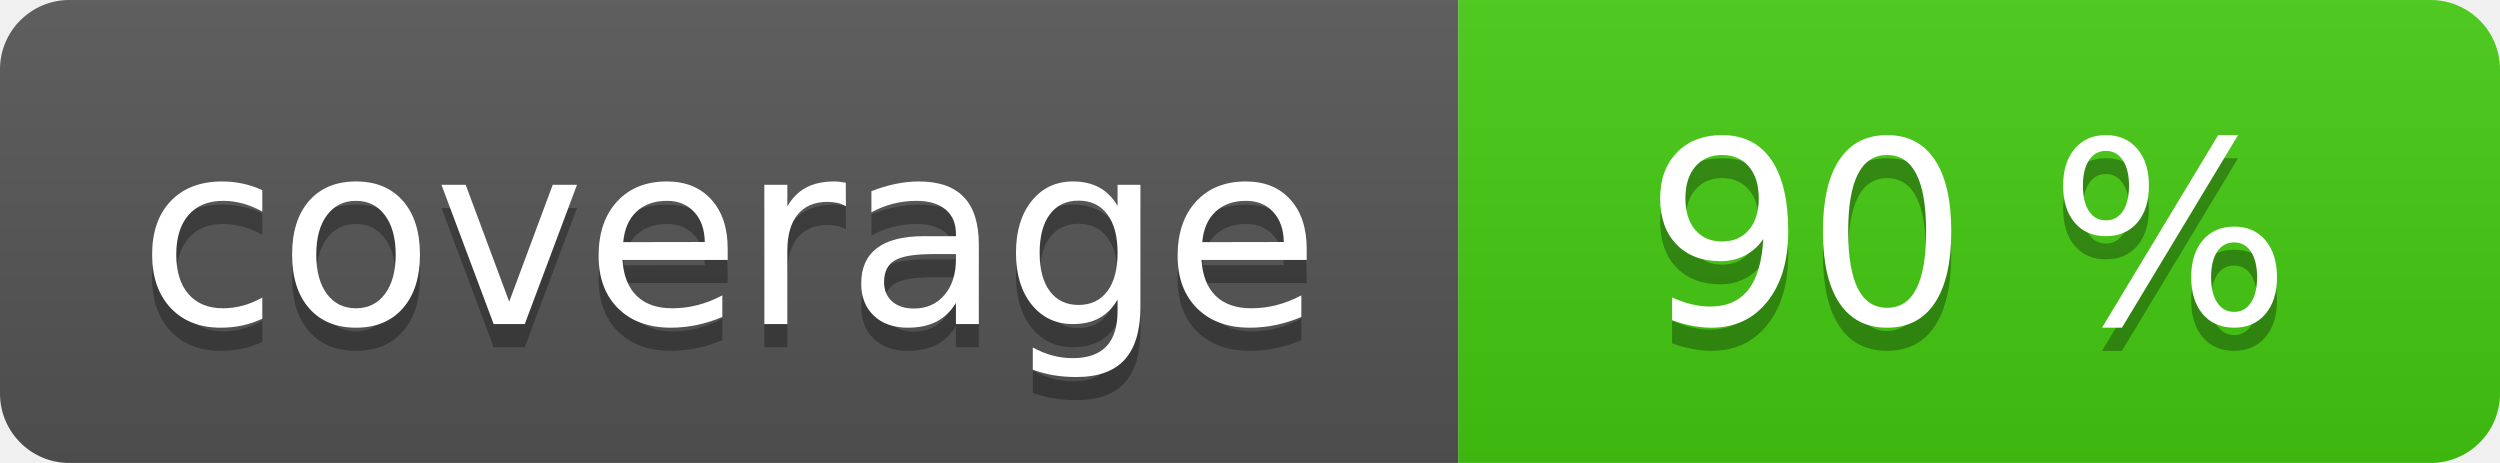
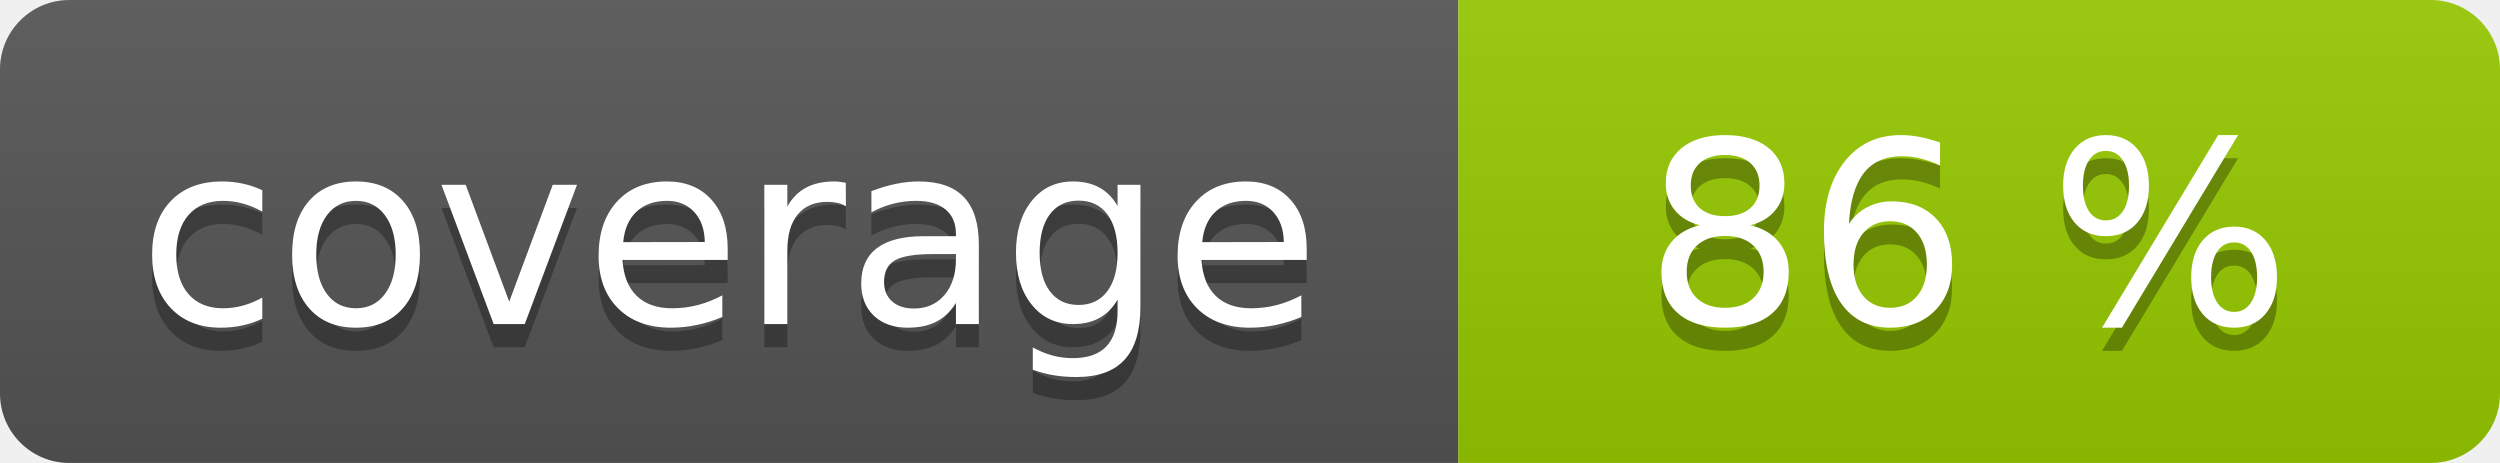
<svg xmlns="http://www.w3.org/2000/svg" width="108" height="20" role="img">
  <linearGradient id="s" x2="0" y2="100%">
    <stop offset="0" stop-color="#bbb" stop-opacity=".1" />
    <stop offset="1" stop-opacity=".1" />
  </linearGradient>
  <clipPath id="r">
    <rect width="108" height="20" rx="3" fill="#fff" />
  </clipPath>
  <g clip-path="url(#r)">
    <rect width="63" height="20" fill="#555" />
-     <rect x="63" width="45" height="20" fill="#4c1" />
+     <rect x="63" width="45" height="20" fill="#97ca00" />
    <rect width="108" height="20" fill="url(#s)" />
  </g>
  <g fill="#fff" text-anchor="middle" font-family="Verdana,Geneva,DejaVu Sans,sans-serif" text-rendering="geometricPrecision" font-size="110">
    <text aria-hidden="true" x="315" y="150" fill="#010101" fill-opacity=".3" transform="scale(.1)" textLength="530">coverage</text>
    <text x="315" y="140" transform="scale(.1)" fill="#fff" textLength="530">coverage</text>
-     <text aria-hidden="true" x="850" y="150" fill="#010101" fill-opacity=".3" transform="scale(.1)" textLength="350">90 %</text>
-     <text x="850" y="140" transform="scale(.1)" fill="#fff" textLength="350">90 %</text>
+     <text aria-hidden="true" x="850" y="150" fill="#010101" fill-opacity=".3" transform="scale(.1)" textLength="350">86 %</text>
+     <text x="850" y="140" transform="scale(.1)" fill="#fff" textLength="350">86 %</text>
  </g>
</svg>
